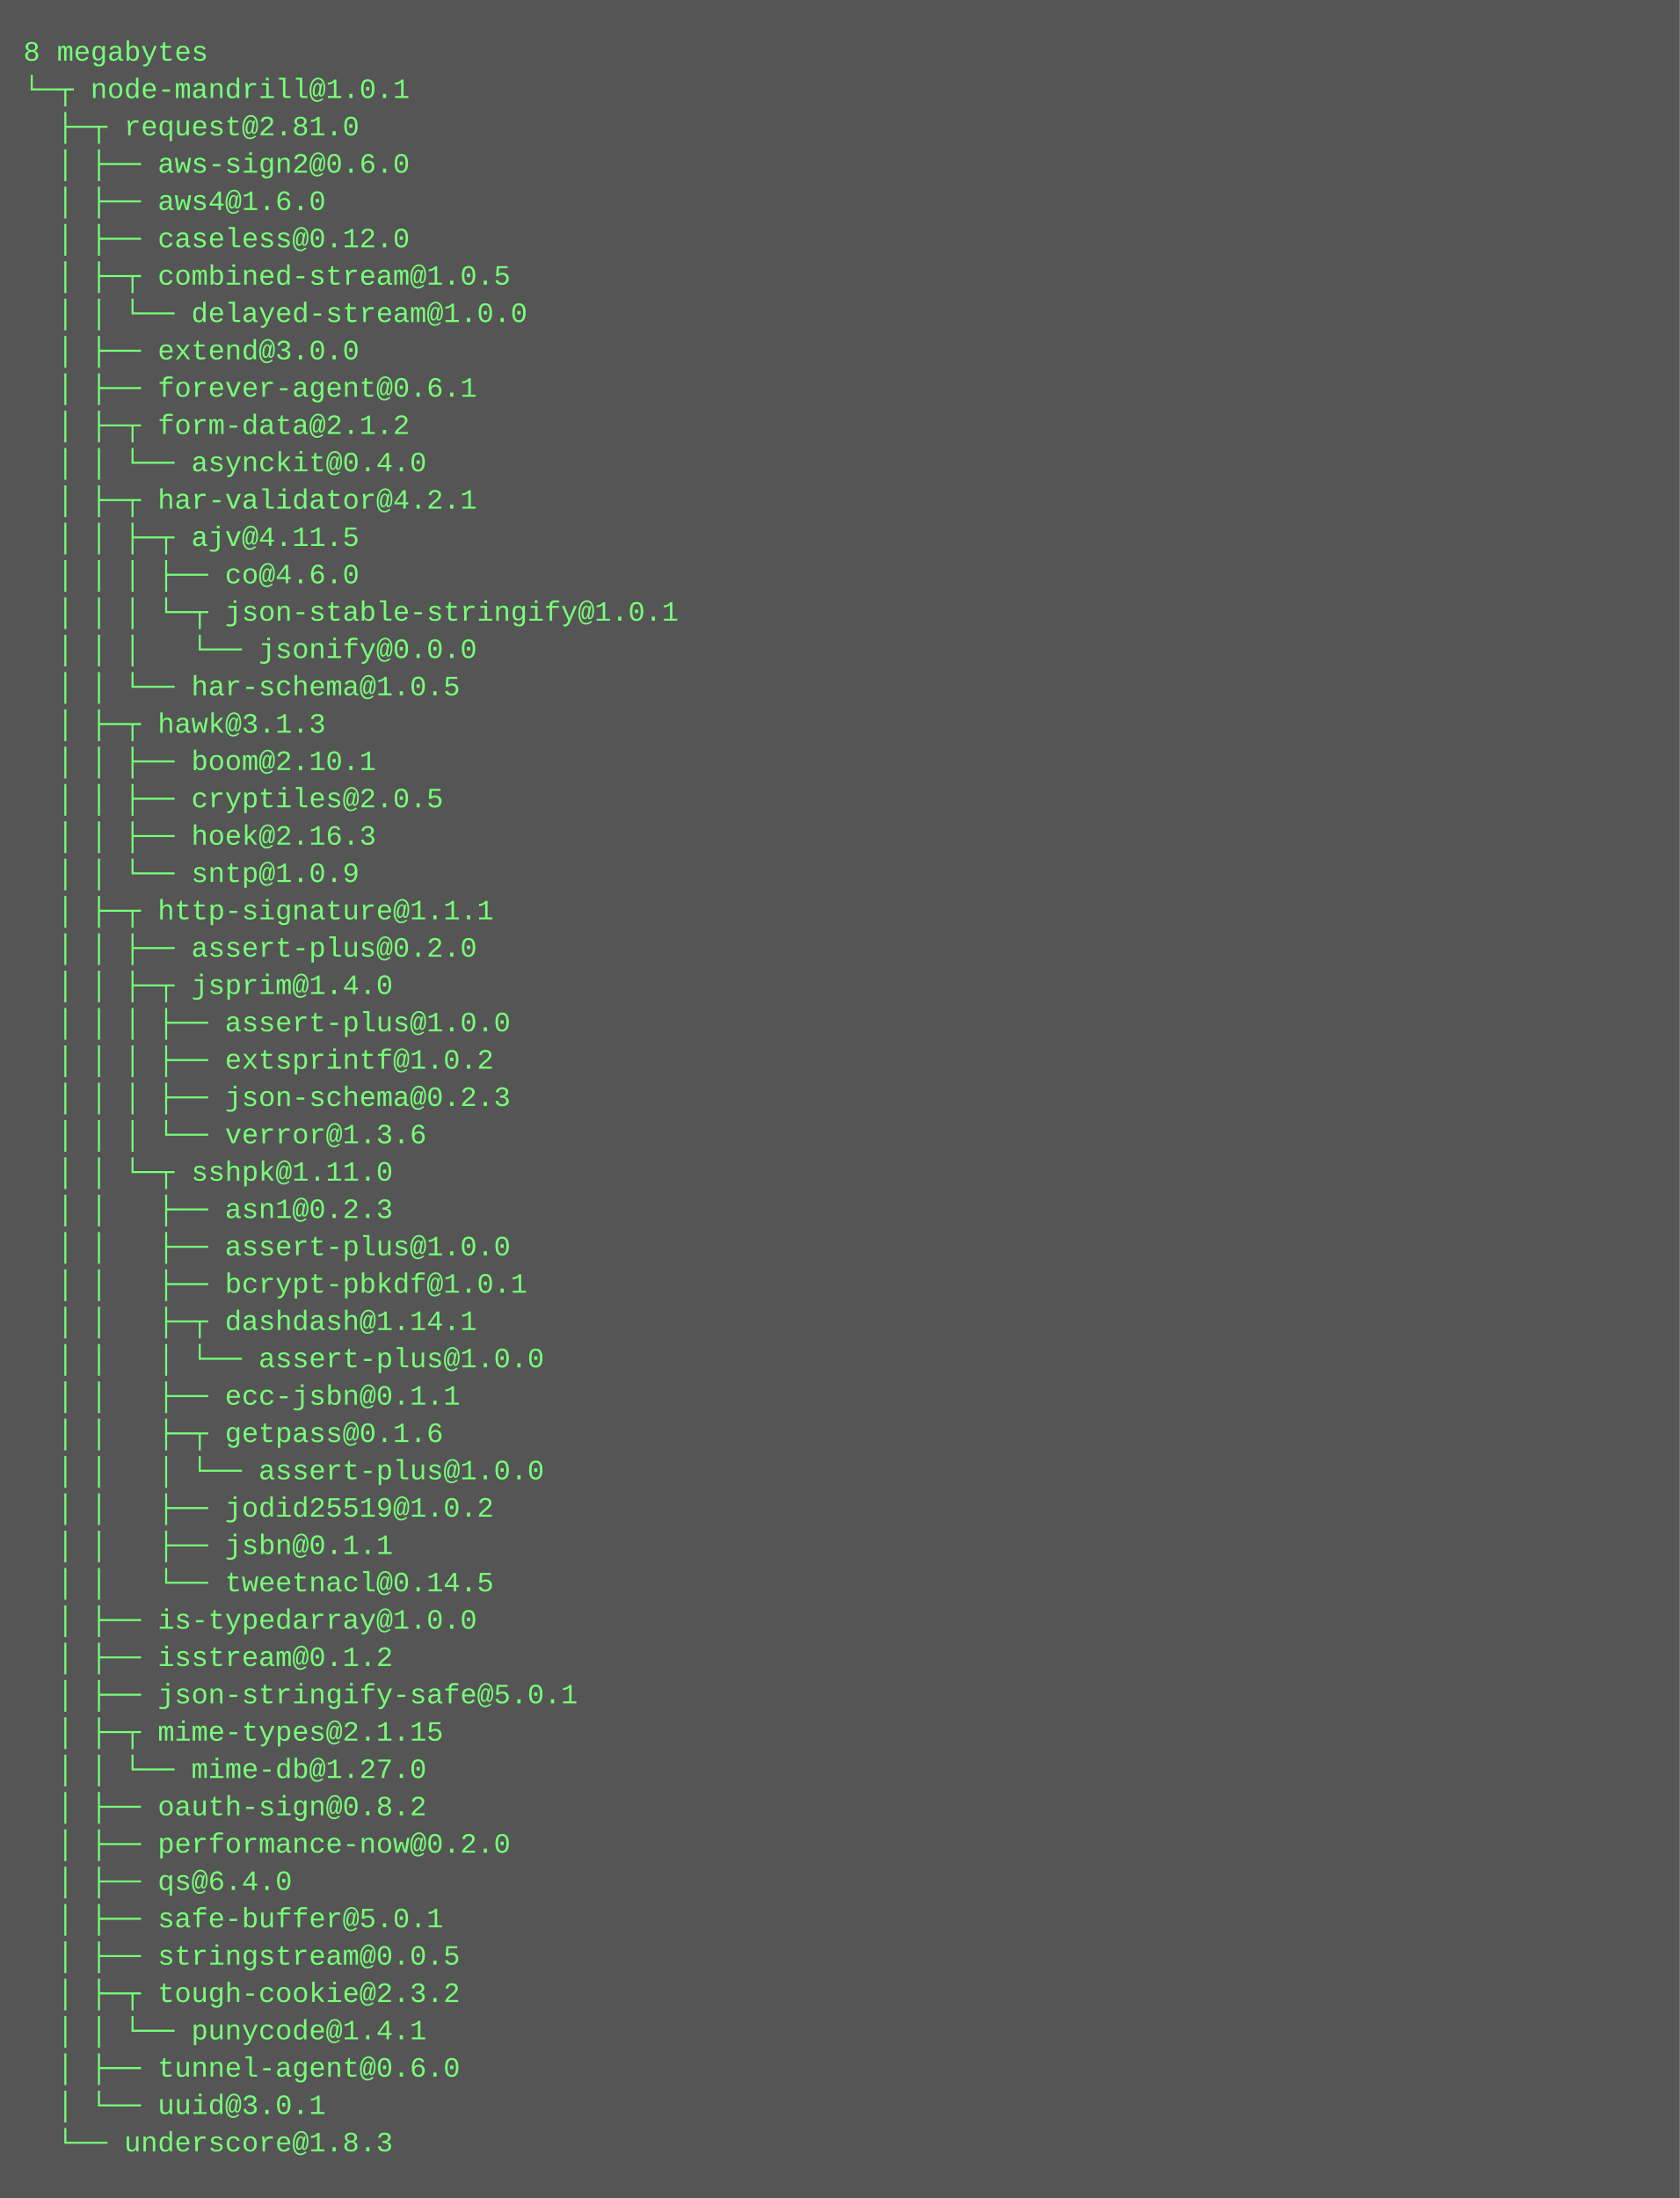
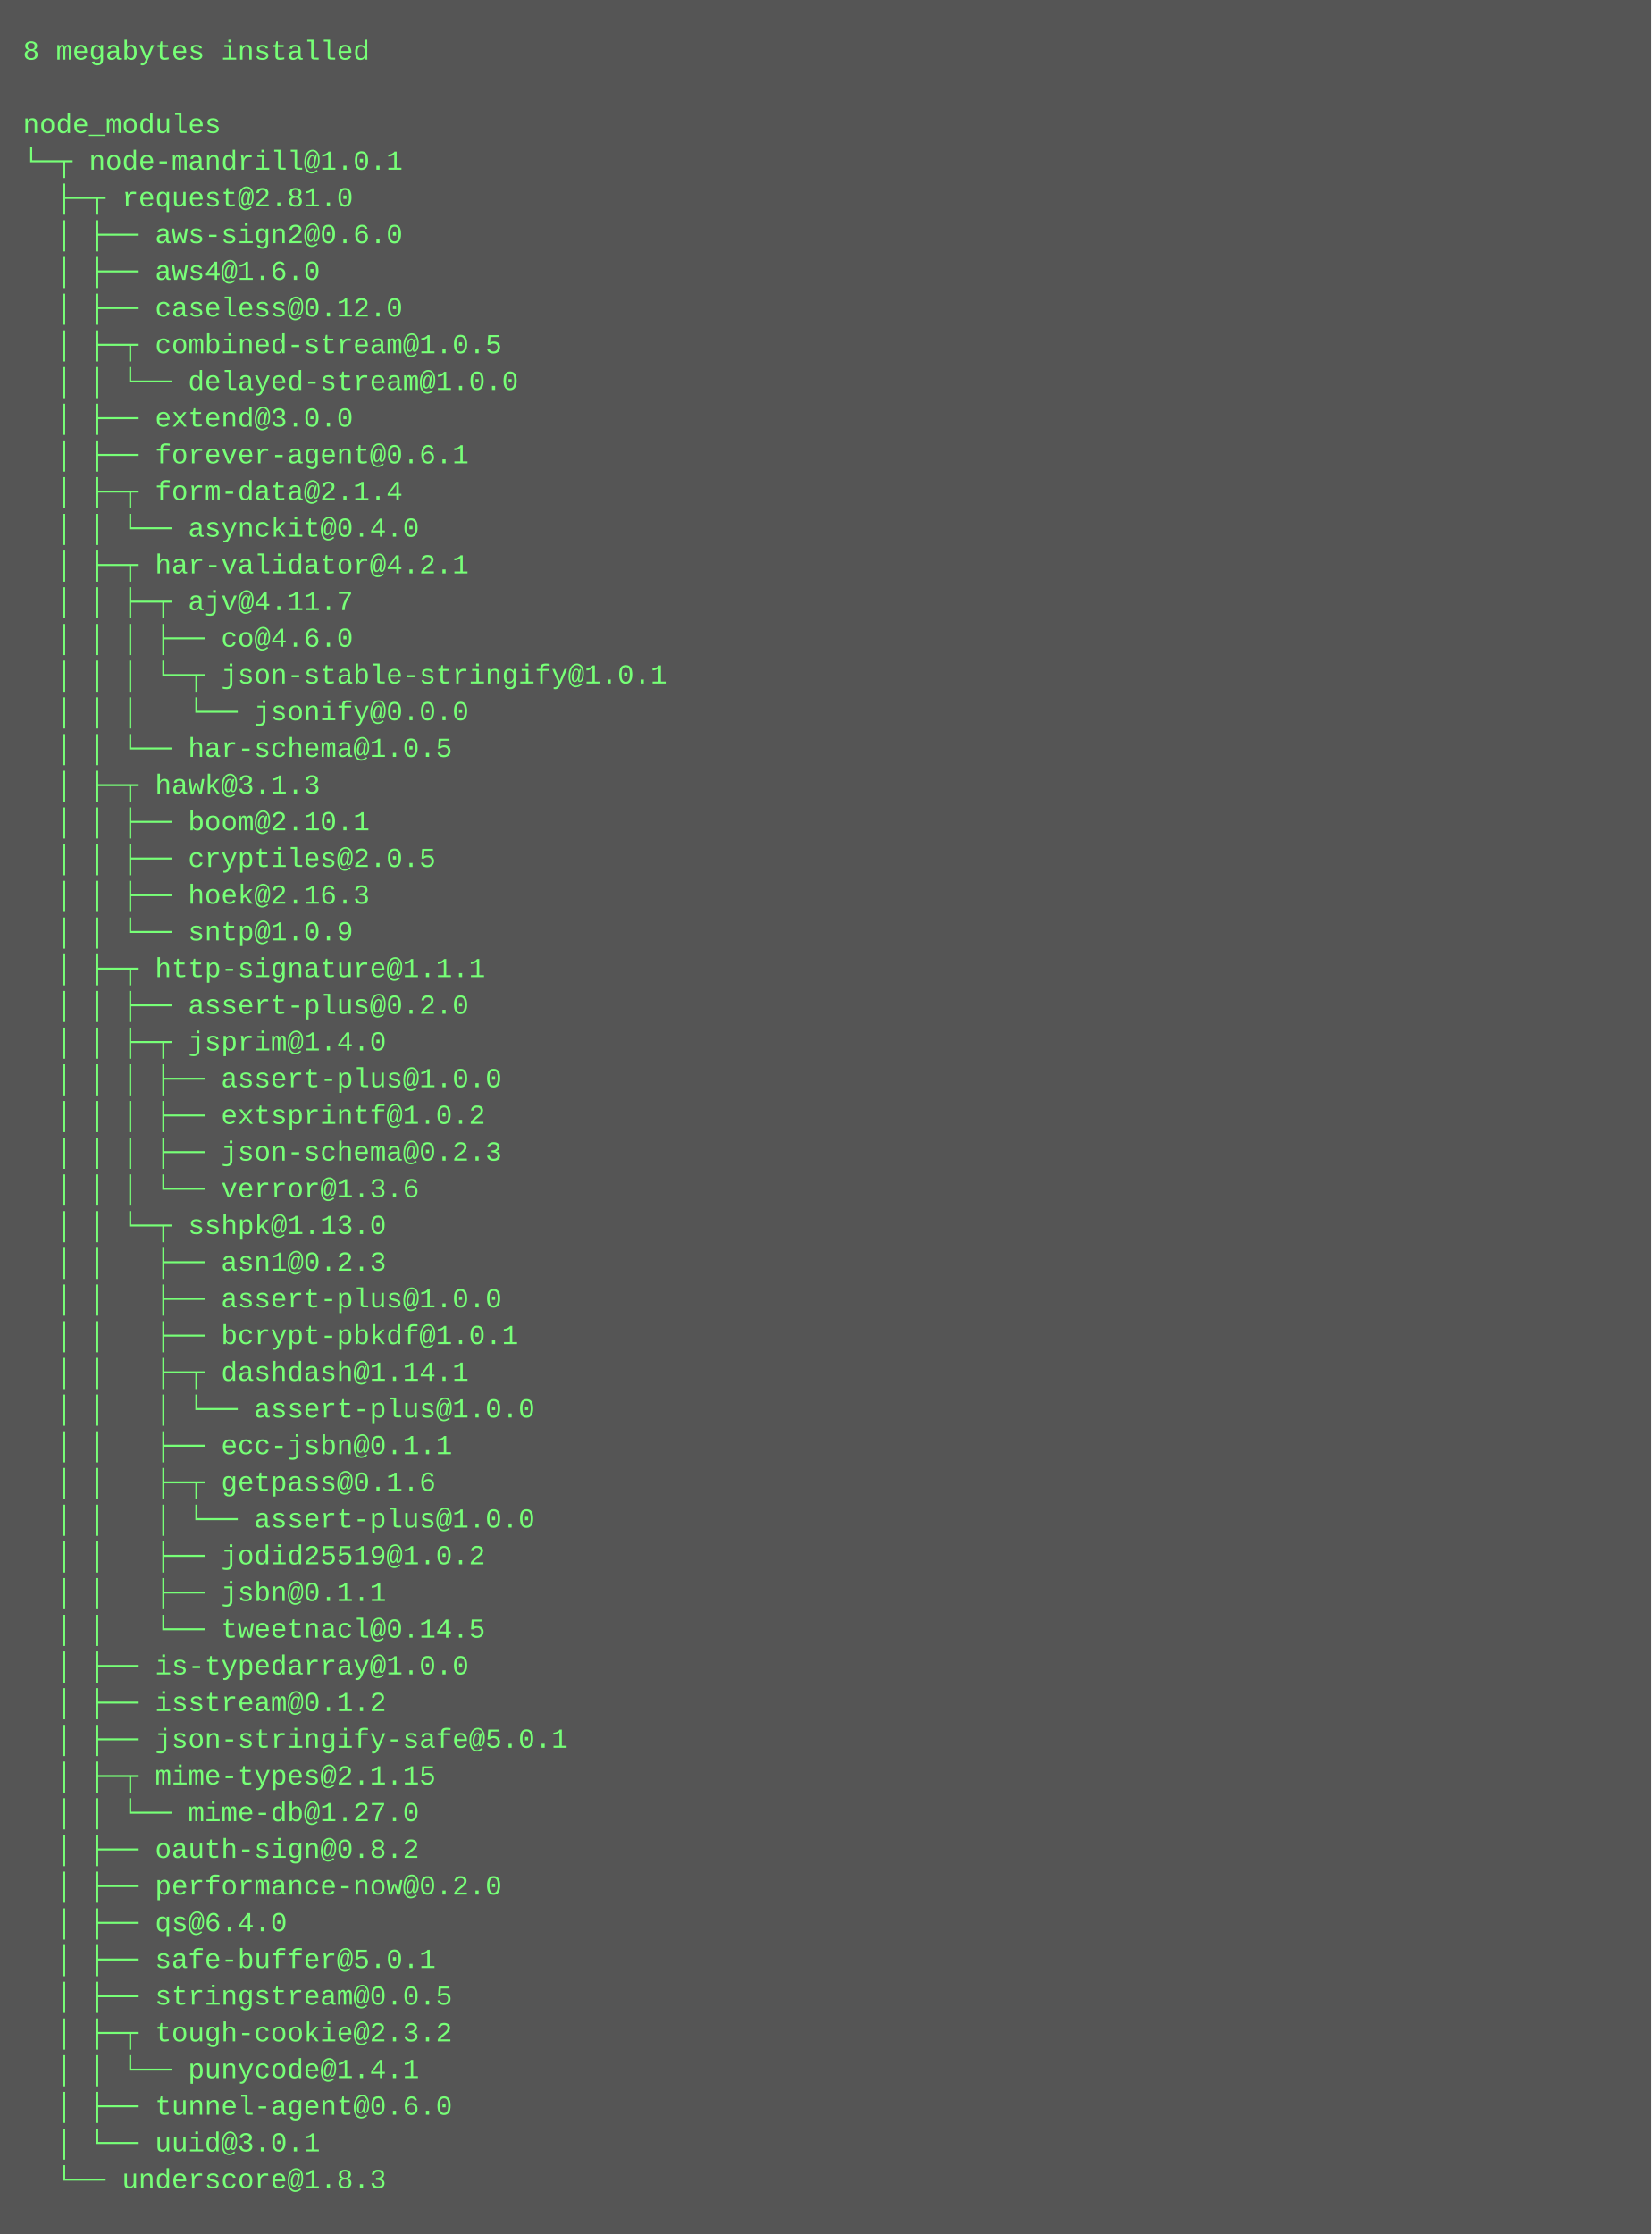
- <svg xmlns="http://www.w3.org/2000/svg" height="942" width="720">
-   <rect height="942" fill="#555" width="720" />
+ <svg xmlns="http://www.w3.org/2000/svg" height="974" width="720">
+   <rect height="974" fill="#555" width="720" />
  <text fill="#7f7" font-family="Courier New" font-size="12" xml:space="preserve">
-     <tspan x="10" y="26">8 megabytes</tspan>
-     <tspan x="10" y="42">└─┬ node-mandrill@1.0.1 </tspan>
-     <tspan x="10" y="58">  ├─┬ request@2.81.0 </tspan>
-     <tspan x="10" y="74">  │ ├── aws-sign2@0.6.0 </tspan>
-     <tspan x="10" y="90">  │ ├── aws4@1.6.0 </tspan>
-     <tspan x="10" y="106">  │ ├── caseless@0.12.0 </tspan>
-     <tspan x="10" y="122">  │ ├─┬ combined-stream@1.0.5 </tspan>
-     <tspan x="10" y="138">  │ │ └── delayed-stream@1.0.0 </tspan>
-     <tspan x="10" y="154">  │ ├── extend@3.0.0 </tspan>
-     <tspan x="10" y="170">  │ ├── forever-agent@0.6.1 </tspan>
-     <tspan x="10" y="186">  │ ├─┬ form-data@2.1.2 </tspan>
-     <tspan x="10" y="202">  │ │ └── asynckit@0.4.0 </tspan>
-     <tspan x="10" y="218">  │ ├─┬ har-validator@4.2.1 </tspan>
-     <tspan x="10" y="234">  │ │ ├─┬ ajv@4.11.5 </tspan>
-     <tspan x="10" y="250">  │ │ │ ├── co@4.6.0 </tspan>
-     <tspan x="10" y="266">  │ │ │ └─┬ json-stable-stringify@1.0.1 </tspan>
-     <tspan x="10" y="282">  │ │ │   └── jsonify@0.0.0 </tspan>
-     <tspan x="10" y="298">  │ │ └── har-schema@1.0.5 </tspan>
-     <tspan x="10" y="314">  │ ├─┬ hawk@3.1.3 </tspan>
-     <tspan x="10" y="330">  │ │ ├── boom@2.10.1 </tspan>
-     <tspan x="10" y="346">  │ │ ├── cryptiles@2.0.5 </tspan>
-     <tspan x="10" y="362">  │ │ ├── hoek@2.16.3 </tspan>
-     <tspan x="10" y="378">  │ │ └── sntp@1.0.9 </tspan>
-     <tspan x="10" y="394">  │ ├─┬ http-signature@1.1.1 </tspan>
-     <tspan x="10" y="410">  │ │ ├── assert-plus@0.2.0 </tspan>
-     <tspan x="10" y="426">  │ │ ├─┬ jsprim@1.4.0 </tspan>
-     <tspan x="10" y="442">  │ │ │ ├── assert-plus@1.0.0 </tspan>
-     <tspan x="10" y="458">  │ │ │ ├── extsprintf@1.0.2 </tspan>
-     <tspan x="10" y="474">  │ │ │ ├── json-schema@0.2.3 </tspan>
-     <tspan x="10" y="490">  │ │ │ └── verror@1.3.6 </tspan>
-     <tspan x="10" y="506">  │ │ └─┬ sshpk@1.11.0 </tspan>
-     <tspan x="10" y="522">  │ │   ├── asn1@0.2.3 </tspan>
-     <tspan x="10" y="538">  │ │   ├── assert-plus@1.0.0 </tspan>
-     <tspan x="10" y="554">  │ │   ├── bcrypt-pbkdf@1.0.1 </tspan>
-     <tspan x="10" y="570">  │ │   ├─┬ dashdash@1.14.1 </tspan>
-     <tspan x="10" y="586">  │ │   │ └── assert-plus@1.0.0 </tspan>
-     <tspan x="10" y="602">  │ │   ├── ecc-jsbn@0.1.1 </tspan>
-     <tspan x="10" y="618">  │ │   ├─┬ getpass@0.1.6 </tspan>
-     <tspan x="10" y="634">  │ │   │ └── assert-plus@1.0.0 </tspan>
-     <tspan x="10" y="650">  │ │   ├── jodid25519@1.0.2 </tspan>
-     <tspan x="10" y="666">  │ │   ├── jsbn@0.1.1 </tspan>
-     <tspan x="10" y="682">  │ │   └── tweetnacl@0.14.5 </tspan>
-     <tspan x="10" y="698">  │ ├── is-typedarray@1.0.0 </tspan>
-     <tspan x="10" y="714">  │ ├── isstream@0.1.2 </tspan>
-     <tspan x="10" y="730">  │ ├── json-stringify-safe@5.0.1 </tspan>
-     <tspan x="10" y="746">  │ ├─┬ mime-types@2.1.15 </tspan>
-     <tspan x="10" y="762">  │ │ └── mime-db@1.27.0 </tspan>
-     <tspan x="10" y="778">  │ ├── oauth-sign@0.8.2 </tspan>
-     <tspan x="10" y="794">  │ ├── performance-now@0.2.0 </tspan>
-     <tspan x="10" y="810">  │ ├── qs@6.4.0 </tspan>
-     <tspan x="10" y="826">  │ ├── safe-buffer@5.0.1 </tspan>
-     <tspan x="10" y="842">  │ ├── stringstream@0.0.5 </tspan>
-     <tspan x="10" y="858">  │ ├─┬ tough-cookie@2.3.2 </tspan>
-     <tspan x="10" y="874">  │ │ └── punycode@1.4.1 </tspan>
-     <tspan x="10" y="890">  │ ├── tunnel-agent@0.6.0 </tspan>
-     <tspan x="10" y="906">  │ └── uuid@3.0.1 </tspan>
-     <tspan x="10" y="922">  └── underscore@1.8.3</tspan>
+     <tspan x="10" y="26">8 megabytes installed</tspan>
+     <tspan x="10" y="42" />
+     <tspan x="10" y="58">node_modules</tspan>
+     <tspan x="10" y="74">└─┬ node-mandrill@1.0.1 </tspan>
+     <tspan x="10" y="90">  ├─┬ request@2.81.0 </tspan>
+     <tspan x="10" y="106">  │ ├── aws-sign2@0.6.0 </tspan>
+     <tspan x="10" y="122">  │ ├── aws4@1.6.0 </tspan>
+     <tspan x="10" y="138">  │ ├── caseless@0.12.0 </tspan>
+     <tspan x="10" y="154">  │ ├─┬ combined-stream@1.0.5 </tspan>
+     <tspan x="10" y="170">  │ │ └── delayed-stream@1.0.0 </tspan>
+     <tspan x="10" y="186">  │ ├── extend@3.0.0 </tspan>
+     <tspan x="10" y="202">  │ ├── forever-agent@0.6.1 </tspan>
+     <tspan x="10" y="218">  │ ├─┬ form-data@2.1.4 </tspan>
+     <tspan x="10" y="234">  │ │ └── asynckit@0.4.0 </tspan>
+     <tspan x="10" y="250">  │ ├─┬ har-validator@4.2.1 </tspan>
+     <tspan x="10" y="266">  │ │ ├─┬ ajv@4.11.7 </tspan>
+     <tspan x="10" y="282">  │ │ │ ├── co@4.6.0 </tspan>
+     <tspan x="10" y="298">  │ │ │ └─┬ json-stable-stringify@1.0.1 </tspan>
+     <tspan x="10" y="314">  │ │ │   └── jsonify@0.0.0 </tspan>
+     <tspan x="10" y="330">  │ │ └── har-schema@1.0.5 </tspan>
+     <tspan x="10" y="346">  │ ├─┬ hawk@3.1.3 </tspan>
+     <tspan x="10" y="362">  │ │ ├── boom@2.10.1 </tspan>
+     <tspan x="10" y="378">  │ │ ├── cryptiles@2.0.5 </tspan>
+     <tspan x="10" y="394">  │ │ ├── hoek@2.16.3 </tspan>
+     <tspan x="10" y="410">  │ │ └── sntp@1.0.9 </tspan>
+     <tspan x="10" y="426">  │ ├─┬ http-signature@1.1.1 </tspan>
+     <tspan x="10" y="442">  │ │ ├── assert-plus@0.2.0 </tspan>
+     <tspan x="10" y="458">  │ │ ├─┬ jsprim@1.4.0 </tspan>
+     <tspan x="10" y="474">  │ │ │ ├── assert-plus@1.0.0 </tspan>
+     <tspan x="10" y="490">  │ │ │ ├── extsprintf@1.0.2 </tspan>
+     <tspan x="10" y="506">  │ │ │ ├── json-schema@0.2.3 </tspan>
+     <tspan x="10" y="522">  │ │ │ └── verror@1.3.6 </tspan>
+     <tspan x="10" y="538">  │ │ └─┬ sshpk@1.13.0 </tspan>
+     <tspan x="10" y="554">  │ │   ├── asn1@0.2.3 </tspan>
+     <tspan x="10" y="570">  │ │   ├── assert-plus@1.0.0 </tspan>
+     <tspan x="10" y="586">  │ │   ├── bcrypt-pbkdf@1.0.1 </tspan>
+     <tspan x="10" y="602">  │ │   ├─┬ dashdash@1.14.1 </tspan>
+     <tspan x="10" y="618">  │ │   │ └── assert-plus@1.0.0 </tspan>
+     <tspan x="10" y="634">  │ │   ├── ecc-jsbn@0.1.1 </tspan>
+     <tspan x="10" y="650">  │ │   ├─┬ getpass@0.1.6 </tspan>
+     <tspan x="10" y="666">  │ │   │ └── assert-plus@1.0.0 </tspan>
+     <tspan x="10" y="682">  │ │   ├── jodid25519@1.0.2 </tspan>
+     <tspan x="10" y="698">  │ │   ├── jsbn@0.1.1 </tspan>
+     <tspan x="10" y="714">  │ │   └── tweetnacl@0.14.5 </tspan>
+     <tspan x="10" y="730">  │ ├── is-typedarray@1.0.0 </tspan>
+     <tspan x="10" y="746">  │ ├── isstream@0.1.2 </tspan>
+     <tspan x="10" y="762">  │ ├── json-stringify-safe@5.0.1 </tspan>
+     <tspan x="10" y="778">  │ ├─┬ mime-types@2.1.15 </tspan>
+     <tspan x="10" y="794">  │ │ └── mime-db@1.27.0 </tspan>
+     <tspan x="10" y="810">  │ ├── oauth-sign@0.8.2 </tspan>
+     <tspan x="10" y="826">  │ ├── performance-now@0.2.0 </tspan>
+     <tspan x="10" y="842">  │ ├── qs@6.4.0 </tspan>
+     <tspan x="10" y="858">  │ ├── safe-buffer@5.0.1 </tspan>
+     <tspan x="10" y="874">  │ ├── stringstream@0.0.5 </tspan>
+     <tspan x="10" y="890">  │ ├─┬ tough-cookie@2.3.2 </tspan>
+     <tspan x="10" y="906">  │ │ └── punycode@1.4.1 </tspan>
+     <tspan x="10" y="922">  │ ├── tunnel-agent@0.6.0 </tspan>
+     <tspan x="10" y="938">  │ └── uuid@3.0.1 </tspan>
+     <tspan x="10" y="954">  └── underscore@1.8.3</tspan>
  </text>
</svg>
